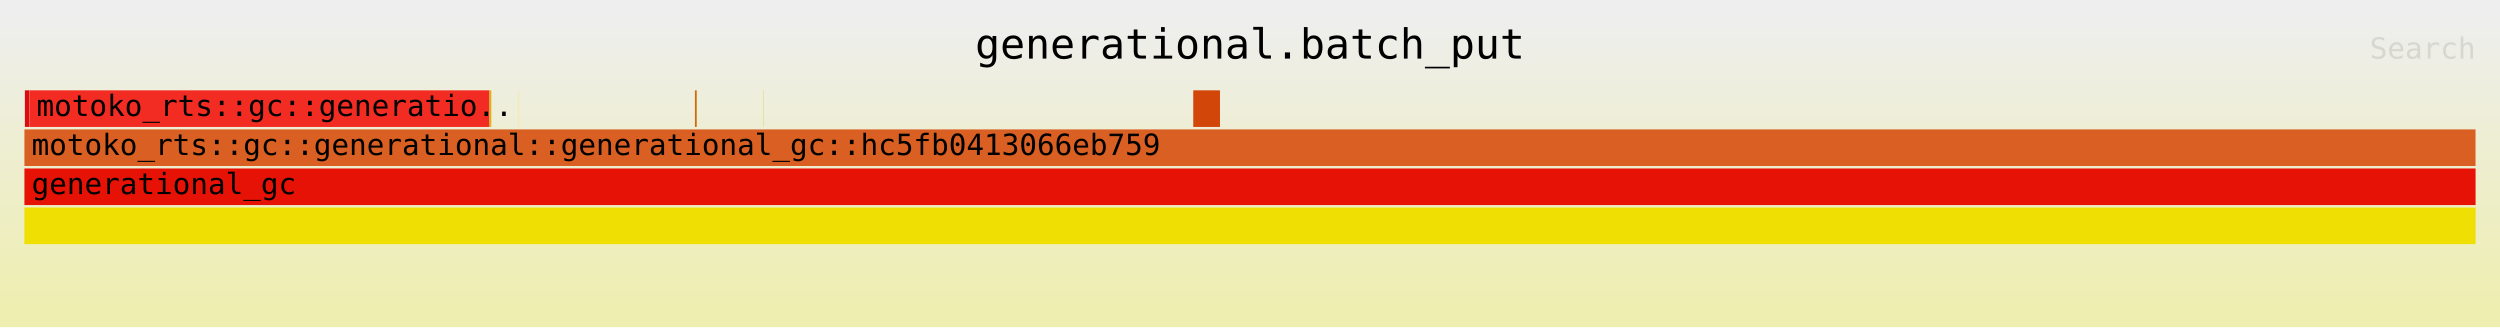
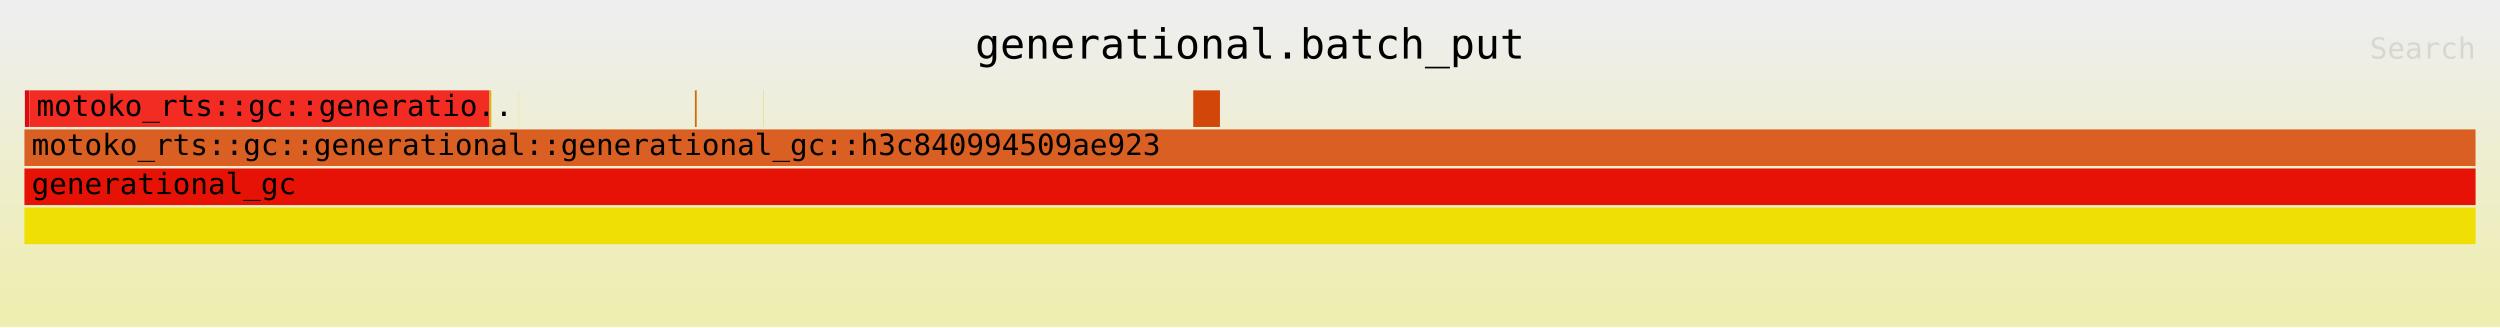
<svg xmlns="http://www.w3.org/2000/svg" xmlns:ns1="http://github.com/jonhoo/inferno" version="1.1" width="1024" height="134" viewBox="0 0 1024 134">
  <defs>
    <linearGradient id="background" y1="0" y2="1" x1="0" x2="0">
      <stop stop-color="#eeeeee" offset="5%" />
      <stop stop-color="#eeeeb0" offset="95%" />
    </linearGradient>
  </defs>
  <style type="text/css">
text { font-family:monospace; font-size:12px }
#title { text-anchor:middle; font-size:17px; }
#matched { text-anchor:end; }
#search { text-anchor:end; opacity:0.1; cursor:pointer; }
#search:hover, #search.show { opacity:1; }
#subtitle { text-anchor:middle; font-color:rgb(160,160,160); }
#unzoom { cursor:pointer; }
#frames &gt; *:hover { stroke:black; stroke-width:0.5; cursor:pointer; }
.hide { display:none; }
.parent { opacity:0.5; }
</style>
  <rect x="0" y="0" width="100%" height="134" fill="url(#background)" />
  <text id="title" fill="rgb(0,0,0)" x="50%" y="24.00">generational.batch_put</text>
  <text id="details" fill="rgb(0,0,0)" x="10" y="117.00"> </text>
  <text id="unzoom" class="hide" fill="rgb(0,0,0)" x="10" y="24.00">Reset Zoom</text>
  <text id="search" fill="rgb(0,0,0)" x="1014" y="24.00">Search</text>
  <text id="matched" fill="rgb(0,0,0)" x="1014" y="117.00"> </text>
-   <svg id="frames" x="10" width="1004" total_samples="1232740">
+   <svg id="frames" x="10" width="1004" total_samples="1232756">
    <g>
      <rect x="0.019%" y="37" width="0.176%" height="15" fill="rgb(220,10,17)" ns1:x="237" ns1:w="2175" />
      <text x="0.312%" y="47.50" />
    </g>
    <g>
      <rect x="0.201%" y="37" width="18.773%" height="15" fill="rgb(242,43,35)" ns1:x="2481" ns1:w="231420" />
      <text x="0.494%" y="47.50">motoko_rts::gc::generatio..</text>
    </g>
    <g>
      <rect x="18.974%" y="37" width="0.074%" height="15" fill="rgb(216,182,18)" ns1:x="233901" ns1:w="912" />
      <text x="19.267%" y="47.50" />
    </g>
    <g>
      <rect x="20.169%" y="37" width="0.011%" height="15" fill="rgb(246,217,36)" ns1:x="248633" ns1:w="129" />
      <text x="20.462%" y="47.50" />
    </g>
    <g>
-       <rect x="27.354%" y="37" width="0.074%" height="15" fill="rgb(208,107,8)" ns1:x="337197" ns1:w="912" />
+       <rect x="27.353%" y="37" width="0.074%" height="15" fill="rgb(208,107,8)" ns1:x="337197" ns1:w="912" />
      <text x="27.646%" y="47.50" />
    </g>
    <g>
-       <rect x="30.155%" y="37" width="0.011%" height="15" fill="rgb(208,189,15)" ns1:x="371728" ns1:w="129" />
-       <text x="30.448%" y="47.50" />
+       <rect x="30.154%" y="37" width="0.011%" height="15" fill="rgb(208,189,15)" ns1:x="371728" ns1:w="129" />
+       <text x="30.447%" y="47.50" />
    </g>
    <g>
-       <rect x="47.685%" y="37" width="1.09%" height="15" fill="rgb(211,70,9)" ns1:x="587833" ns1:w="13439" />
-       <text x="47.978%" y="47.50" />
+       <rect x="47.684%" y="37" width="1.09%" height="15" fill="rgb(211,70,9)" ns1:x="587833" ns1:w="13439" />
+       <text x="47.977%" y="47.50" />
    </g>
    <g>
-       <rect x="0%" y="53" width="99.998%" height="15" fill="rgb(217,95,34)" ns1:x="0" ns1:w="1232719" />
-       <text x="0.293%" y="63.50">motoko_rts::gc::generational::generational_gc::hc5fb0413066eb759</text>
+       <rect x="0%" y="53" width="99.998%" height="15" fill="rgb(217,95,34)" ns1:x="0" ns1:w="1232735" />
+       <text x="0.293%" y="63.50">motoko_rts::gc::generational::generational_gc::h3c840994509ae923</text>
    </g>
    <g>
-       <rect x="0%" y="85" width="100%" height="15" fill="rgb(240,223,2)" ns1:x="0" ns1:w="1232740" />
+       <rect x="0%" y="85" width="100%" height="15" fill="rgb(240,223,2)" ns1:x="0" ns1:w="1232756" />
      <text x="0.293%" y="95.50" />
    </g>
    <g>
-       <rect x="0%" y="69" width="100%" height="15" fill="rgb(231,18,6)" ns1:x="0" ns1:w="1232740" />
+       <rect x="0%" y="69" width="100%" height="15" fill="rgb(231,18,6)" ns1:x="0" ns1:w="1232756" />
      <text x="0.293%" y="79.50">generational_gc</text>
    </g>
  </svg>
</svg>
